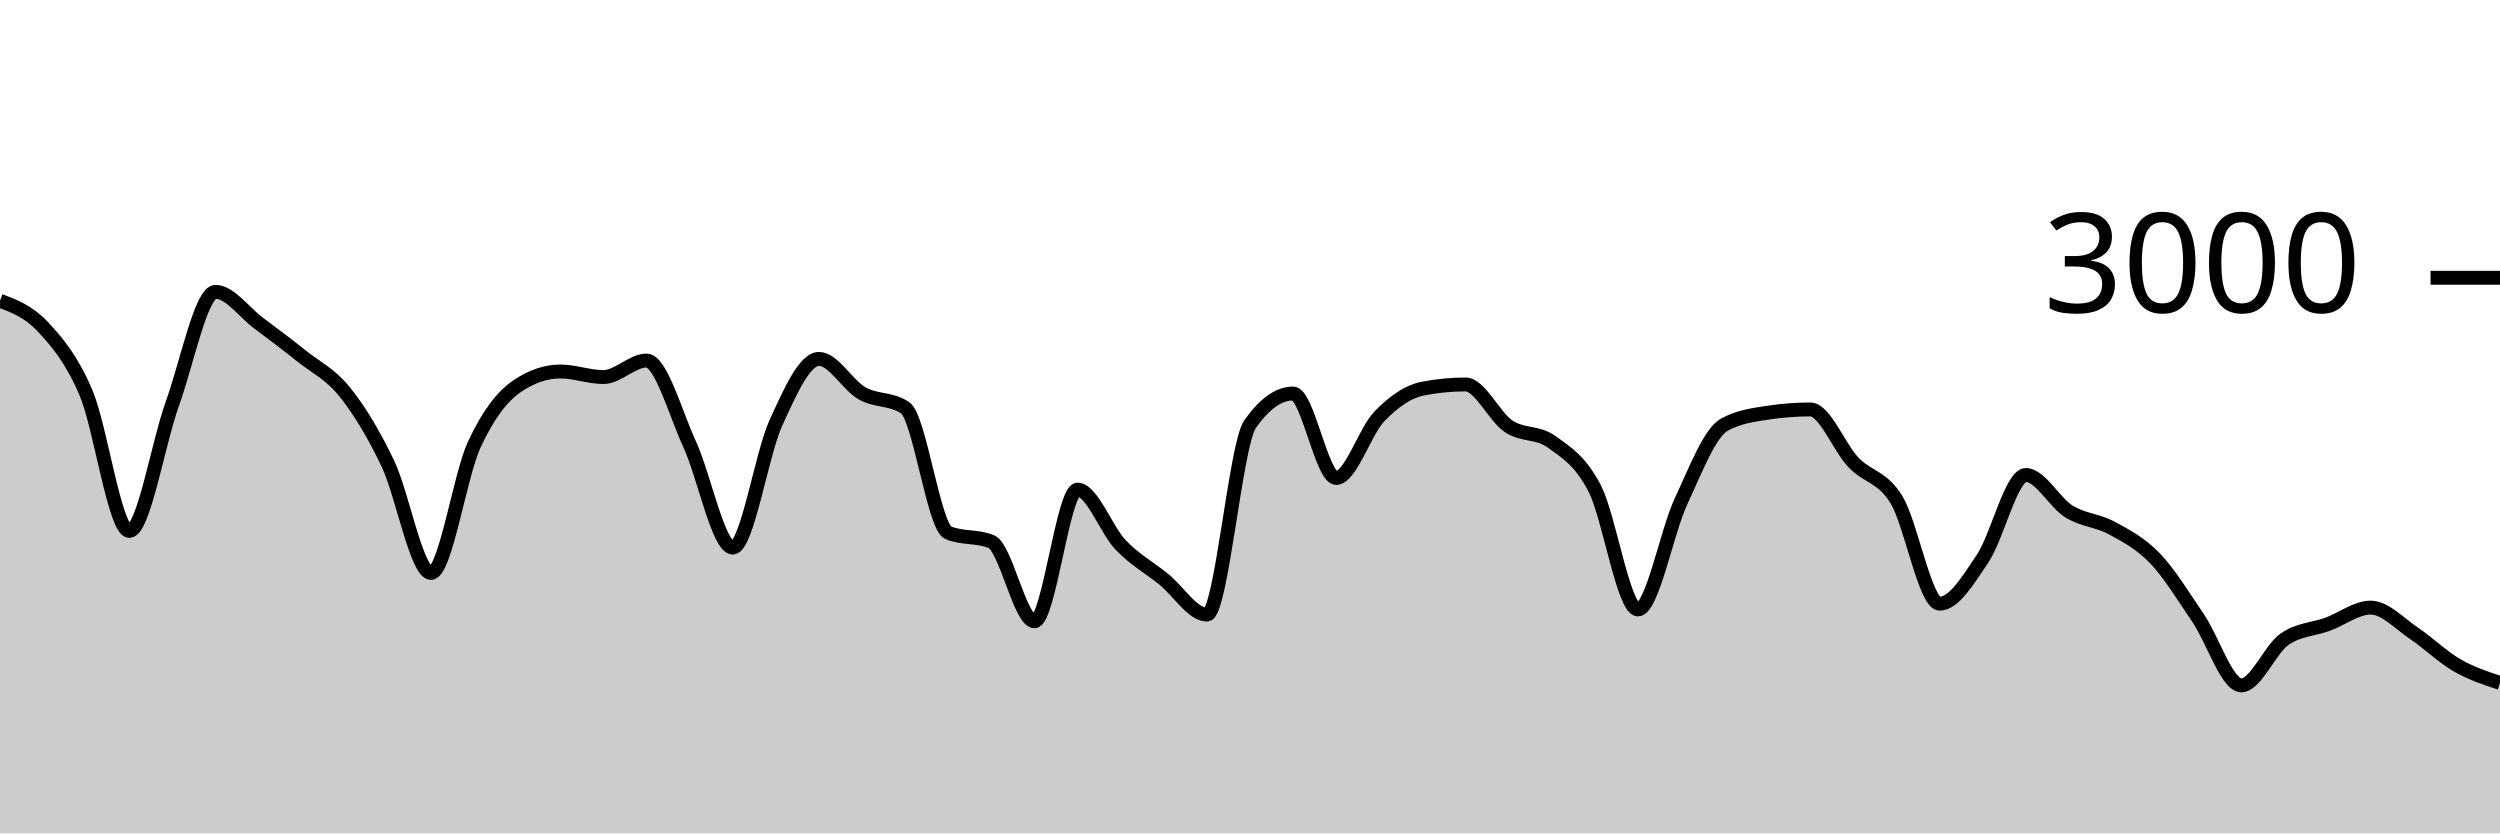
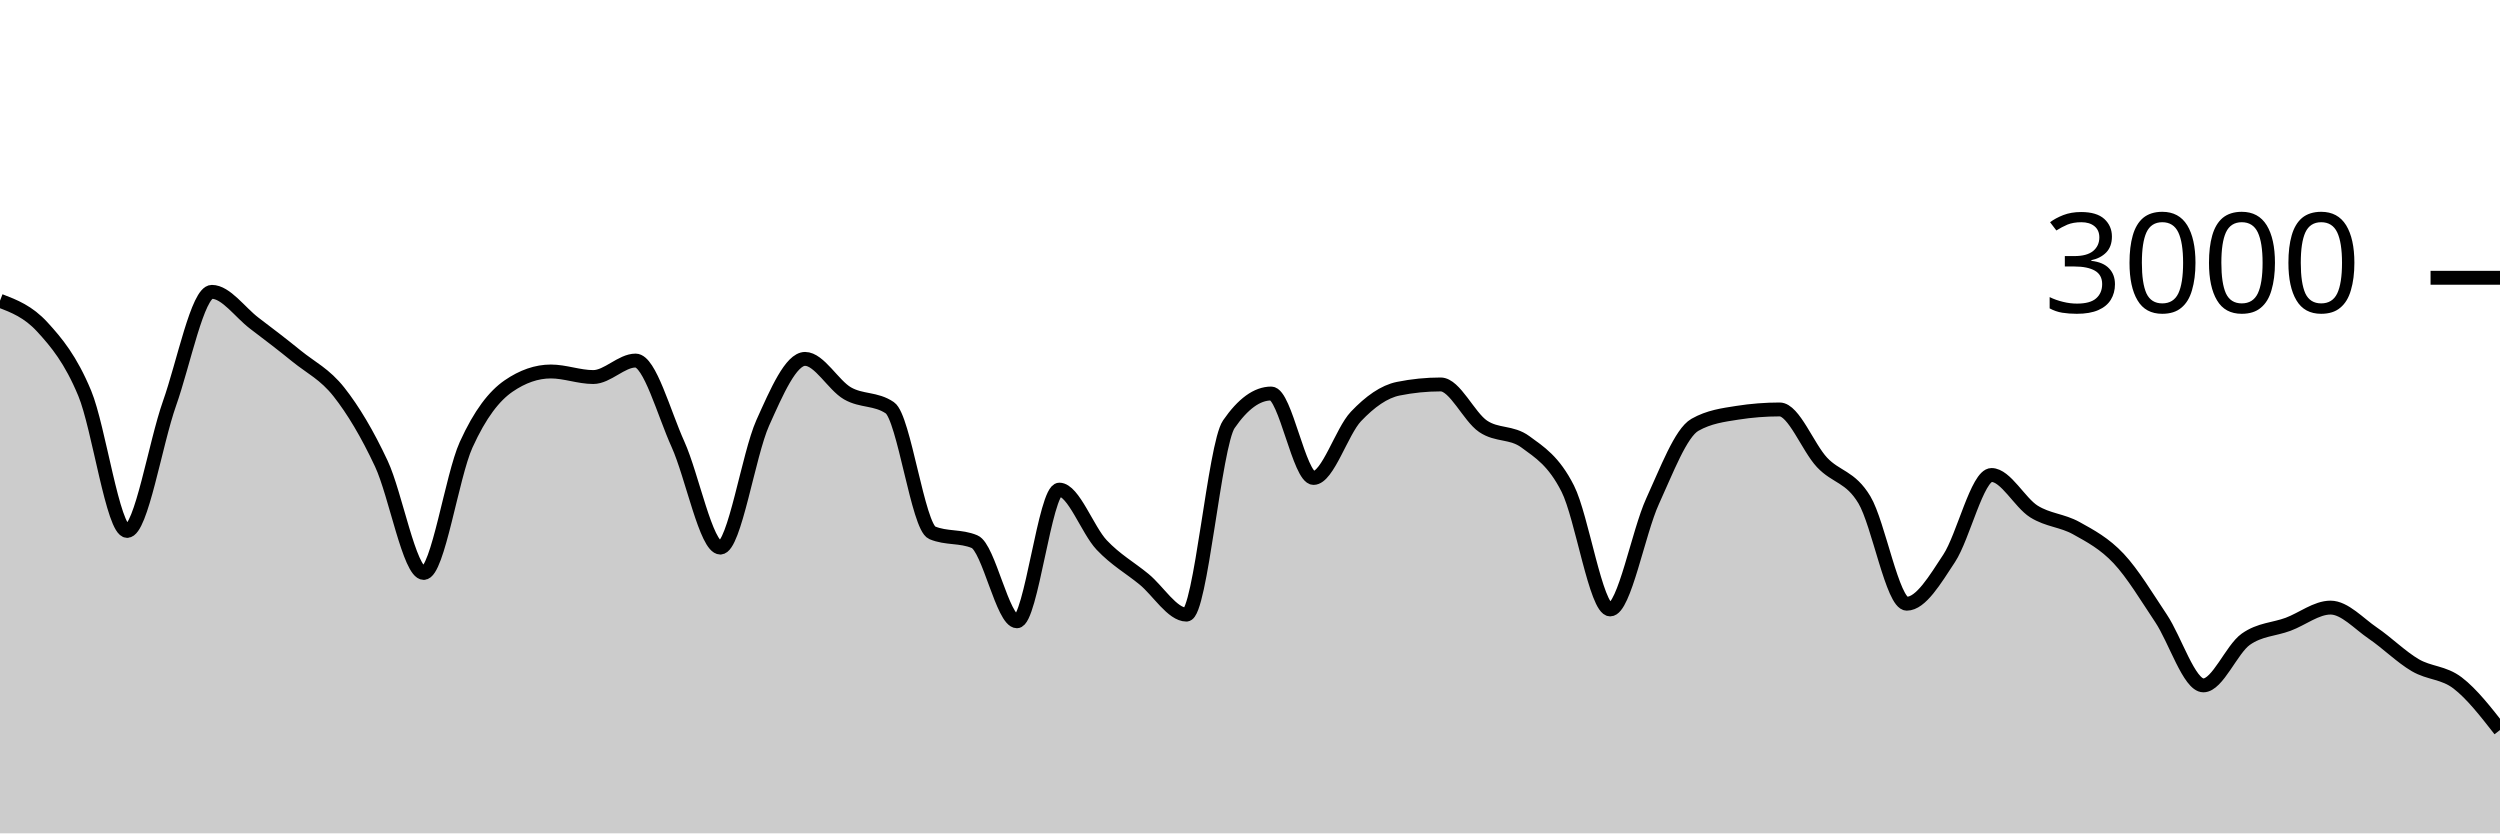
<svg xmlns="http://www.w3.org/2000/svg" viewBox="0 0 180 60">
  <g transform="translate(0,20)">
-     <path class="area" fill="rgba(0, 0, 0, 0.2)" d="M0,1.653C1.034,2.044,2.069,2.436,3.103,3.547C4.138,4.658,5.172,5.873,6.207,8.32C7.241,10.767,8.276,18.227,9.31,18.227C10.345,18.227,11.379,11.922,12.414,9.053C13.448,6.184,14.483,1.013,15.517,1.013C16.552,1.013,17.586,2.496,18.621,3.267C19.655,4.038,20.69,4.813,21.724,5.64C22.759,6.467,23.793,6.936,24.828,8.227C25.862,9.518,26.897,11.216,27.931,13.387C28.966,15.558,30,21.253,31.034,21.253C32.069,21.253,33.103,14.269,34.138,12.027C35.172,9.784,36.207,8.502,37.241,7.8C38.276,7.098,39.31,6.747,40.345,6.747C41.379,6.747,42.414,7.147,43.448,7.147C44.483,7.147,45.517,5.96,46.552,5.96C47.586,5.96,48.621,9.742,49.655,11.987C50.69,14.231,51.724,19.427,52.759,19.427C53.793,19.427,54.828,12.718,55.862,10.453C56.897,8.189,57.931,5.84,58.966,5.84C60,5.84,61.034,7.733,62.069,8.32C63.103,8.907,64.138,8.667,65.172,9.36C66.207,10.053,67.241,17.933,68.276,18.36C69.31,18.787,70.345,18.573,71.379,19C72.414,19.427,73.448,24.733,74.483,24.733C75.517,24.733,76.552,15.253,77.586,15.253C78.621,15.253,79.655,18.164,80.69,19.24C81.724,20.316,82.759,20.871,83.793,21.707C84.828,22.542,85.862,24.253,86.897,24.253C87.931,24.253,88.966,12.022,90,10.547C91.034,9.071,92.069,8.333,93.103,8.333C94.138,8.333,95.172,14.413,96.207,14.413C97.241,14.413,98.276,11.058,99.31,9.987C100.345,8.916,101.379,8.191,102.414,7.987C103.448,7.782,104.483,7.68,105.517,7.68C106.552,7.68,107.586,10.004,108.621,10.693C109.655,11.382,110.69,11.067,111.724,11.813C112.759,12.56,113.793,13.176,114.828,15.187C115.862,17.198,116.897,23.88,117.931,23.88C118.966,23.88,120,18.309,121.034,16.093C122.069,13.878,123.103,11.164,124.138,10.587C125.172,10.009,126.207,9.88,127.241,9.72C128.276,9.56,129.31,9.48,130.345,9.48C131.379,9.48,132.414,12.209,133.448,13.293C134.483,14.378,135.517,14.291,136.552,15.987C137.586,17.682,138.621,23.467,139.655,23.467C140.69,23.467,141.724,21.744,142.759,20.2C143.793,18.656,144.828,14.2,145.862,14.2C146.897,14.2,147.931,16.189,148.966,16.827C150,17.464,151.034,17.462,152.069,18.027C153.103,18.591,154.138,19.131,155.172,20.213C156.207,21.296,157.241,22.998,158.276,24.52C159.31,26.042,160.345,29.347,161.379,29.347C162.414,29.347,163.448,26.747,164.483,26.027C165.517,25.307,166.552,25.327,167.586,24.947C168.621,24.567,169.655,23.747,170.69,23.747C171.724,23.747,172.759,24.896,173.793,25.587C174.828,26.278,175.862,27.296,176.897,27.893C177.931,28.491,178.966,28.832,180,29.173L180,40C178.966,40,177.931,40,176.897,40C175.862,40,174.828,40,173.793,40C172.759,40,171.724,40,170.69,40C169.655,40,168.621,40,167.586,40C166.552,40,165.517,40,164.483,40C163.448,40,162.414,40,161.379,40C160.345,40,159.31,40,158.276,40C157.241,40,156.207,40,155.172,40C154.138,40,153.103,40,152.069,40C151.034,40,150,40,148.966,40C147.931,40,146.897,40,145.862,40C144.828,40,143.793,40,142.759,40C141.724,40,140.69,40,139.655,40C138.621,40,137.586,40,136.552,40C135.517,40,134.483,40,133.448,40C132.414,40,131.379,40,130.345,40C129.31,40,128.276,40,127.241,40C126.207,40,125.172,40,124.138,40C123.103,40,122.069,40,121.034,40C120,40,118.966,40,117.931,40C116.897,40,115.862,40,114.828,40C113.793,40,112.759,40,111.724,40C110.69,40,109.655,40,108.621,40C107.586,40,106.552,40,105.517,40C104.483,40,103.448,40,102.414,40C101.379,40,100.345,40,99.31,40C98.276,40,97.241,40,96.207,40C95.172,40,94.138,40,93.103,40C92.069,40,91.034,40,90,40C88.966,40,87.931,40,86.897,40C85.862,40,84.828,40,83.793,40C82.759,40,81.724,40,80.69,40C79.655,40,78.621,40,77.586,40C76.552,40,75.517,40,74.483,40C73.448,40,72.414,40,71.379,40C70.345,40,69.31,40,68.276,40C67.241,40,66.207,40,65.172,40C64.138,40,63.103,40,62.069,40C61.034,40,60,40,58.966,40C57.931,40,56.897,40,55.862,40C54.828,40,53.793,40,52.759,40C51.724,40,50.69,40,49.655,40C48.621,40,47.586,40,46.552,40C45.517,40,44.483,40,43.448,40C42.414,40,41.379,40,40.345,40C39.31,40,38.276,40,37.241,40C36.207,40,35.172,40,34.138,40C33.103,40,32.069,40,31.034,40C30,40,28.966,40,27.931,40C26.897,40,25.862,40,24.828,40C23.793,40,22.759,40,21.724,40C20.69,40,19.655,40,18.621,40C17.586,40,16.552,40,15.517,40C14.483,40,13.448,40,12.414,40C11.379,40,10.345,40,9.31,40C8.276,40,7.241,40,6.207,40C5.172,40,4.138,40,3.103,40C2.069,40,1.034,40,0,40Z" />
-     <path class="line" stroke="black" fill="none" d="M0,1.653C1.034,2.044,2.069,2.436,3.103,3.547C4.138,4.658,5.172,5.873,6.207,8.32C7.241,10.767,8.276,18.227,9.31,18.227C10.345,18.227,11.379,11.922,12.414,9.053C13.448,6.184,14.483,1.013,15.517,1.013C16.552,1.013,17.586,2.496,18.621,3.267C19.655,4.038,20.69,4.813,21.724,5.64C22.759,6.467,23.793,6.936,24.828,8.227C25.862,9.518,26.897,11.216,27.931,13.387C28.966,15.558,30,21.253,31.034,21.253C32.069,21.253,33.103,14.269,34.138,12.027C35.172,9.784,36.207,8.502,37.241,7.8C38.276,7.098,39.31,6.747,40.345,6.747C41.379,6.747,42.414,7.147,43.448,7.147C44.483,7.147,45.517,5.96,46.552,5.96C47.586,5.96,48.621,9.742,49.655,11.987C50.69,14.231,51.724,19.427,52.759,19.427C53.793,19.427,54.828,12.718,55.862,10.453C56.897,8.189,57.931,5.84,58.966,5.84C60,5.84,61.034,7.733,62.069,8.32C63.103,8.907,64.138,8.667,65.172,9.36C66.207,10.053,67.241,17.933,68.276,18.36C69.31,18.787,70.345,18.573,71.379,19C72.414,19.427,73.448,24.733,74.483,24.733C75.517,24.733,76.552,15.253,77.586,15.253C78.621,15.253,79.655,18.164,80.69,19.24C81.724,20.316,82.759,20.871,83.793,21.707C84.828,22.542,85.862,24.253,86.897,24.253C87.931,24.253,88.966,12.022,90,10.547C91.034,9.071,92.069,8.333,93.103,8.333C94.138,8.333,95.172,14.413,96.207,14.413C97.241,14.413,98.276,11.058,99.31,9.987C100.345,8.916,101.379,8.191,102.414,7.987C103.448,7.782,104.483,7.68,105.517,7.68C106.552,7.68,107.586,10.004,108.621,10.693C109.655,11.382,110.69,11.067,111.724,11.813C112.759,12.56,113.793,13.176,114.828,15.187C115.862,17.198,116.897,23.88,117.931,23.88C118.966,23.88,120,18.309,121.034,16.093C122.069,13.878,123.103,11.164,124.138,10.587C125.172,10.009,126.207,9.88,127.241,9.72C128.276,9.56,129.31,9.48,130.345,9.48C131.379,9.48,132.414,12.209,133.448,13.293C134.483,14.378,135.517,14.291,136.552,15.987C137.586,17.682,138.621,23.467,139.655,23.467C140.69,23.467,141.724,21.744,142.759,20.2C143.793,18.656,144.828,14.2,145.862,14.2C146.897,14.2,147.931,16.189,148.966,16.827C150,17.464,151.034,17.462,152.069,18.027C153.103,18.591,154.138,19.131,155.172,20.213C156.207,21.296,157.241,22.998,158.276,24.52C159.31,26.042,160.345,29.347,161.379,29.347C162.414,29.347,163.448,26.747,164.483,26.027C165.517,25.307,166.552,25.327,167.586,24.947C168.621,24.567,169.655,23.747,170.69,23.747C171.724,23.747,172.759,24.896,173.793,25.587C174.828,26.278,175.862,27.296,176.897,27.893C177.931,28.491,178.966,28.832,180,29.173" />
+     <path class="area" fill="rgba(0, 0, 0, 0.2)" d="M0,1.653C1.017,2.044,2.034,2.436,3.051,3.547C4.068,4.658,5.085,5.873,6.102,8.32C7.119,10.767,8.136,18.227,9.153,18.227C10.169,18.227,11.186,11.922,12.203,9.053C13.22,6.184,14.237,1.013,15.254,1.013C16.271,1.013,17.288,2.496,18.305,3.267C19.322,4.038,20.339,4.813,21.356,5.64C22.373,6.467,23.39,6.936,24.407,8.227C25.424,9.518,26.441,11.216,27.458,13.387C28.475,15.558,29.492,21.253,30.508,21.253C31.525,21.253,32.542,14.269,33.559,12.027C34.576,9.784,35.593,8.502,36.61,7.8C37.627,7.098,38.644,6.747,39.661,6.747C40.678,6.747,41.695,7.147,42.712,7.147C43.729,7.147,44.746,5.96,45.763,5.96C46.78,5.96,47.797,9.742,48.814,11.987C49.831,14.231,50.847,19.427,51.864,19.427C52.881,19.427,53.898,12.718,54.915,10.453C55.932,8.189,56.949,5.84,57.966,5.84C58.983,5.84,60,7.733,61.017,8.32C62.034,8.907,63.051,8.667,64.068,9.36C65.085,10.053,66.102,17.933,67.119,18.36C68.136,18.787,69.153,18.573,70.169,19C71.186,19.427,72.203,24.733,73.22,24.733C74.237,24.733,75.254,15.253,76.271,15.253C77.288,15.253,78.305,18.164,79.322,19.24C80.339,20.316,81.356,20.871,82.373,21.707C83.39,22.542,84.407,24.253,85.424,24.253C86.441,24.253,87.458,12.022,88.475,10.547C89.492,9.071,90.508,8.333,91.525,8.333C92.542,8.333,93.559,14.413,94.576,14.413C95.593,14.413,96.61,11.058,97.627,9.987C98.644,8.916,99.661,8.191,100.678,7.987C101.695,7.782,102.712,7.68,103.729,7.68C104.746,7.68,105.763,10.004,106.78,10.693C107.797,11.382,108.814,11.067,109.831,11.813C110.847,12.56,111.864,13.176,112.881,15.187C113.898,17.198,114.915,23.88,115.932,23.88C116.949,23.88,117.966,18.309,118.983,16.093C120,13.878,121.017,11.164,122.034,10.587C123.051,10.009,124.068,9.88,125.085,9.72C126.102,9.56,127.119,9.48,128.136,9.48C129.153,9.48,130.169,12.209,131.186,13.293C132.203,14.378,133.22,14.291,134.237,15.987C135.254,17.682,136.271,23.467,137.288,23.467C138.305,23.467,139.322,21.744,140.339,20.2C141.356,18.656,142.373,14.2,143.39,14.2C144.407,14.2,145.424,16.189,146.441,16.827C147.458,17.464,148.475,17.462,149.492,18.027C150.508,18.591,151.525,19.131,152.542,20.213C153.559,21.296,154.576,22.998,155.593,24.52C156.61,26.042,157.627,29.347,158.644,29.347C159.661,29.347,160.678,26.747,161.695,26.027C162.712,25.307,163.729,25.327,164.746,24.947C165.763,24.567,166.78,23.747,167.797,23.747C168.814,23.747,169.831,24.896,170.847,25.587C171.864,26.278,172.881,27.296,173.898,27.893C174.915,28.491,175.932,28.396,176.949,29.173C177.966,29.951,178.983,31.256,180,32.56L180,40C178.983,40,177.966,40,176.949,40C175.932,40,174.915,40,173.898,40C172.881,40,171.864,40,170.847,40C169.831,40,168.814,40,167.797,40C166.78,40,165.763,40,164.746,40C163.729,40,162.712,40,161.695,40C160.678,40,159.661,40,158.644,40C157.627,40,156.61,40,155.593,40C154.576,40,153.559,40,152.542,40C151.525,40,150.508,40,149.492,40C148.475,40,147.458,40,146.441,40C145.424,40,144.407,40,143.39,40C142.373,40,141.356,40,140.339,40C139.322,40,138.305,40,137.288,40C136.271,40,135.254,40,134.237,40C133.22,40,132.203,40,131.186,40C130.169,40,129.153,40,128.136,40C127.119,40,126.102,40,125.085,40C124.068,40,123.051,40,122.034,40C121.017,40,120,40,118.983,40C117.966,40,116.949,40,115.932,40C114.915,40,113.898,40,112.881,40C111.864,40,110.847,40,109.831,40C108.814,40,107.797,40,106.78,40C105.763,40,104.746,40,103.729,40C102.712,40,101.695,40,100.678,40C99.661,40,98.644,40,97.627,40C96.61,40,95.593,40,94.576,40C93.559,40,92.542,40,91.525,40C90.508,40,89.492,40,88.475,40C87.458,40,86.441,40,85.424,40C84.407,40,83.39,40,82.373,40C81.356,40,80.339,40,79.322,40C78.305,40,77.288,40,76.271,40C75.254,40,74.237,40,73.22,40C72.203,40,71.186,40,70.169,40C69.153,40,68.136,40,67.119,40C66.102,40,65.085,40,64.068,40C63.051,40,62.034,40,61.017,40C60,40,58.983,40,57.966,40C56.949,40,55.932,40,54.915,40C53.898,40,52.881,40,51.864,40C50.847,40,49.831,40,48.814,40C47.797,40,46.78,40,45.763,40C44.746,40,43.729,40,42.712,40C41.695,40,40.678,40,39.661,40C38.644,40,37.627,40,36.61,40C35.593,40,34.576,40,33.559,40C32.542,40,31.525,40,30.508,40C29.492,40,28.475,40,27.458,40C26.441,40,25.424,40,24.407,40C23.39,40,22.373,40,21.356,40C20.339,40,19.322,40,18.305,40C17.288,40,16.271,40,15.254,40C14.237,40,13.22,40,12.203,40C11.186,40,10.169,40,9.153,40C8.136,40,7.119,40,6.102,40C5.085,40,4.068,40,3.051,40C2.034,40,1.017,40,0,40Z" />
+     <path class="line" stroke="black" fill="none" d="M0,1.653C1.017,2.044,2.034,2.436,3.051,3.547C4.068,4.658,5.085,5.873,6.102,8.32C7.119,10.767,8.136,18.227,9.153,18.227C10.169,18.227,11.186,11.922,12.203,9.053C13.22,6.184,14.237,1.013,15.254,1.013C16.271,1.013,17.288,2.496,18.305,3.267C19.322,4.038,20.339,4.813,21.356,5.64C22.373,6.467,23.39,6.936,24.407,8.227C25.424,9.518,26.441,11.216,27.458,13.387C28.475,15.558,29.492,21.253,30.508,21.253C31.525,21.253,32.542,14.269,33.559,12.027C34.576,9.784,35.593,8.502,36.61,7.8C37.627,7.098,38.644,6.747,39.661,6.747C40.678,6.747,41.695,7.147,42.712,7.147C43.729,7.147,44.746,5.96,45.763,5.96C46.78,5.96,47.797,9.742,48.814,11.987C49.831,14.231,50.847,19.427,51.864,19.427C52.881,19.427,53.898,12.718,54.915,10.453C55.932,8.189,56.949,5.84,57.966,5.84C58.983,5.84,60,7.733,61.017,8.32C62.034,8.907,63.051,8.667,64.068,9.36C65.085,10.053,66.102,17.933,67.119,18.36C68.136,18.787,69.153,18.573,70.169,19C71.186,19.427,72.203,24.733,73.22,24.733C74.237,24.733,75.254,15.253,76.271,15.253C77.288,15.253,78.305,18.164,79.322,19.24C80.339,20.316,81.356,20.871,82.373,21.707C83.39,22.542,84.407,24.253,85.424,24.253C86.441,24.253,87.458,12.022,88.475,10.547C89.492,9.071,90.508,8.333,91.525,8.333C92.542,8.333,93.559,14.413,94.576,14.413C95.593,14.413,96.61,11.058,97.627,9.987C98.644,8.916,99.661,8.191,100.678,7.987C101.695,7.782,102.712,7.68,103.729,7.68C104.746,7.68,105.763,10.004,106.78,10.693C107.797,11.382,108.814,11.067,109.831,11.813C110.847,12.56,111.864,13.176,112.881,15.187C113.898,17.198,114.915,23.88,115.932,23.88C116.949,23.88,117.966,18.309,118.983,16.093C120,13.878,121.017,11.164,122.034,10.587C123.051,10.009,124.068,9.88,125.085,9.72C126.102,9.56,127.119,9.48,128.136,9.48C129.153,9.48,130.169,12.209,131.186,13.293C132.203,14.378,133.22,14.291,134.237,15.987C135.254,17.682,136.271,23.467,137.288,23.467C138.305,23.467,139.322,21.744,140.339,20.2C141.356,18.656,142.373,14.2,143.39,14.2C144.407,14.2,145.424,16.189,146.441,16.827C147.458,17.464,148.475,17.462,149.492,18.027C150.508,18.591,151.525,19.131,152.542,20.213C153.559,21.296,154.576,22.998,155.593,24.52C156.61,26.042,157.627,29.347,158.644,29.347C159.661,29.347,160.678,26.747,161.695,26.027C162.712,25.307,163.729,25.327,164.746,24.947C165.763,24.567,166.78,23.747,167.797,23.747C168.814,23.747,169.831,24.896,170.847,25.587C171.864,26.278,172.881,27.296,173.898,27.893C174.915,28.491,175.932,28.396,176.949,29.173C177.966,29.951,178.983,31.256,180,32.56" />
    <path class="axis-ceiling" stroke-width="1" stroke="black" fill="none" d="M175,0L180,0" />
    <text class="axis-ceiling-label" font-family="sans-serif" text-anchor="end" font-size="10px" x="170" y="2.5">3000</text>
  </g>
</svg>
